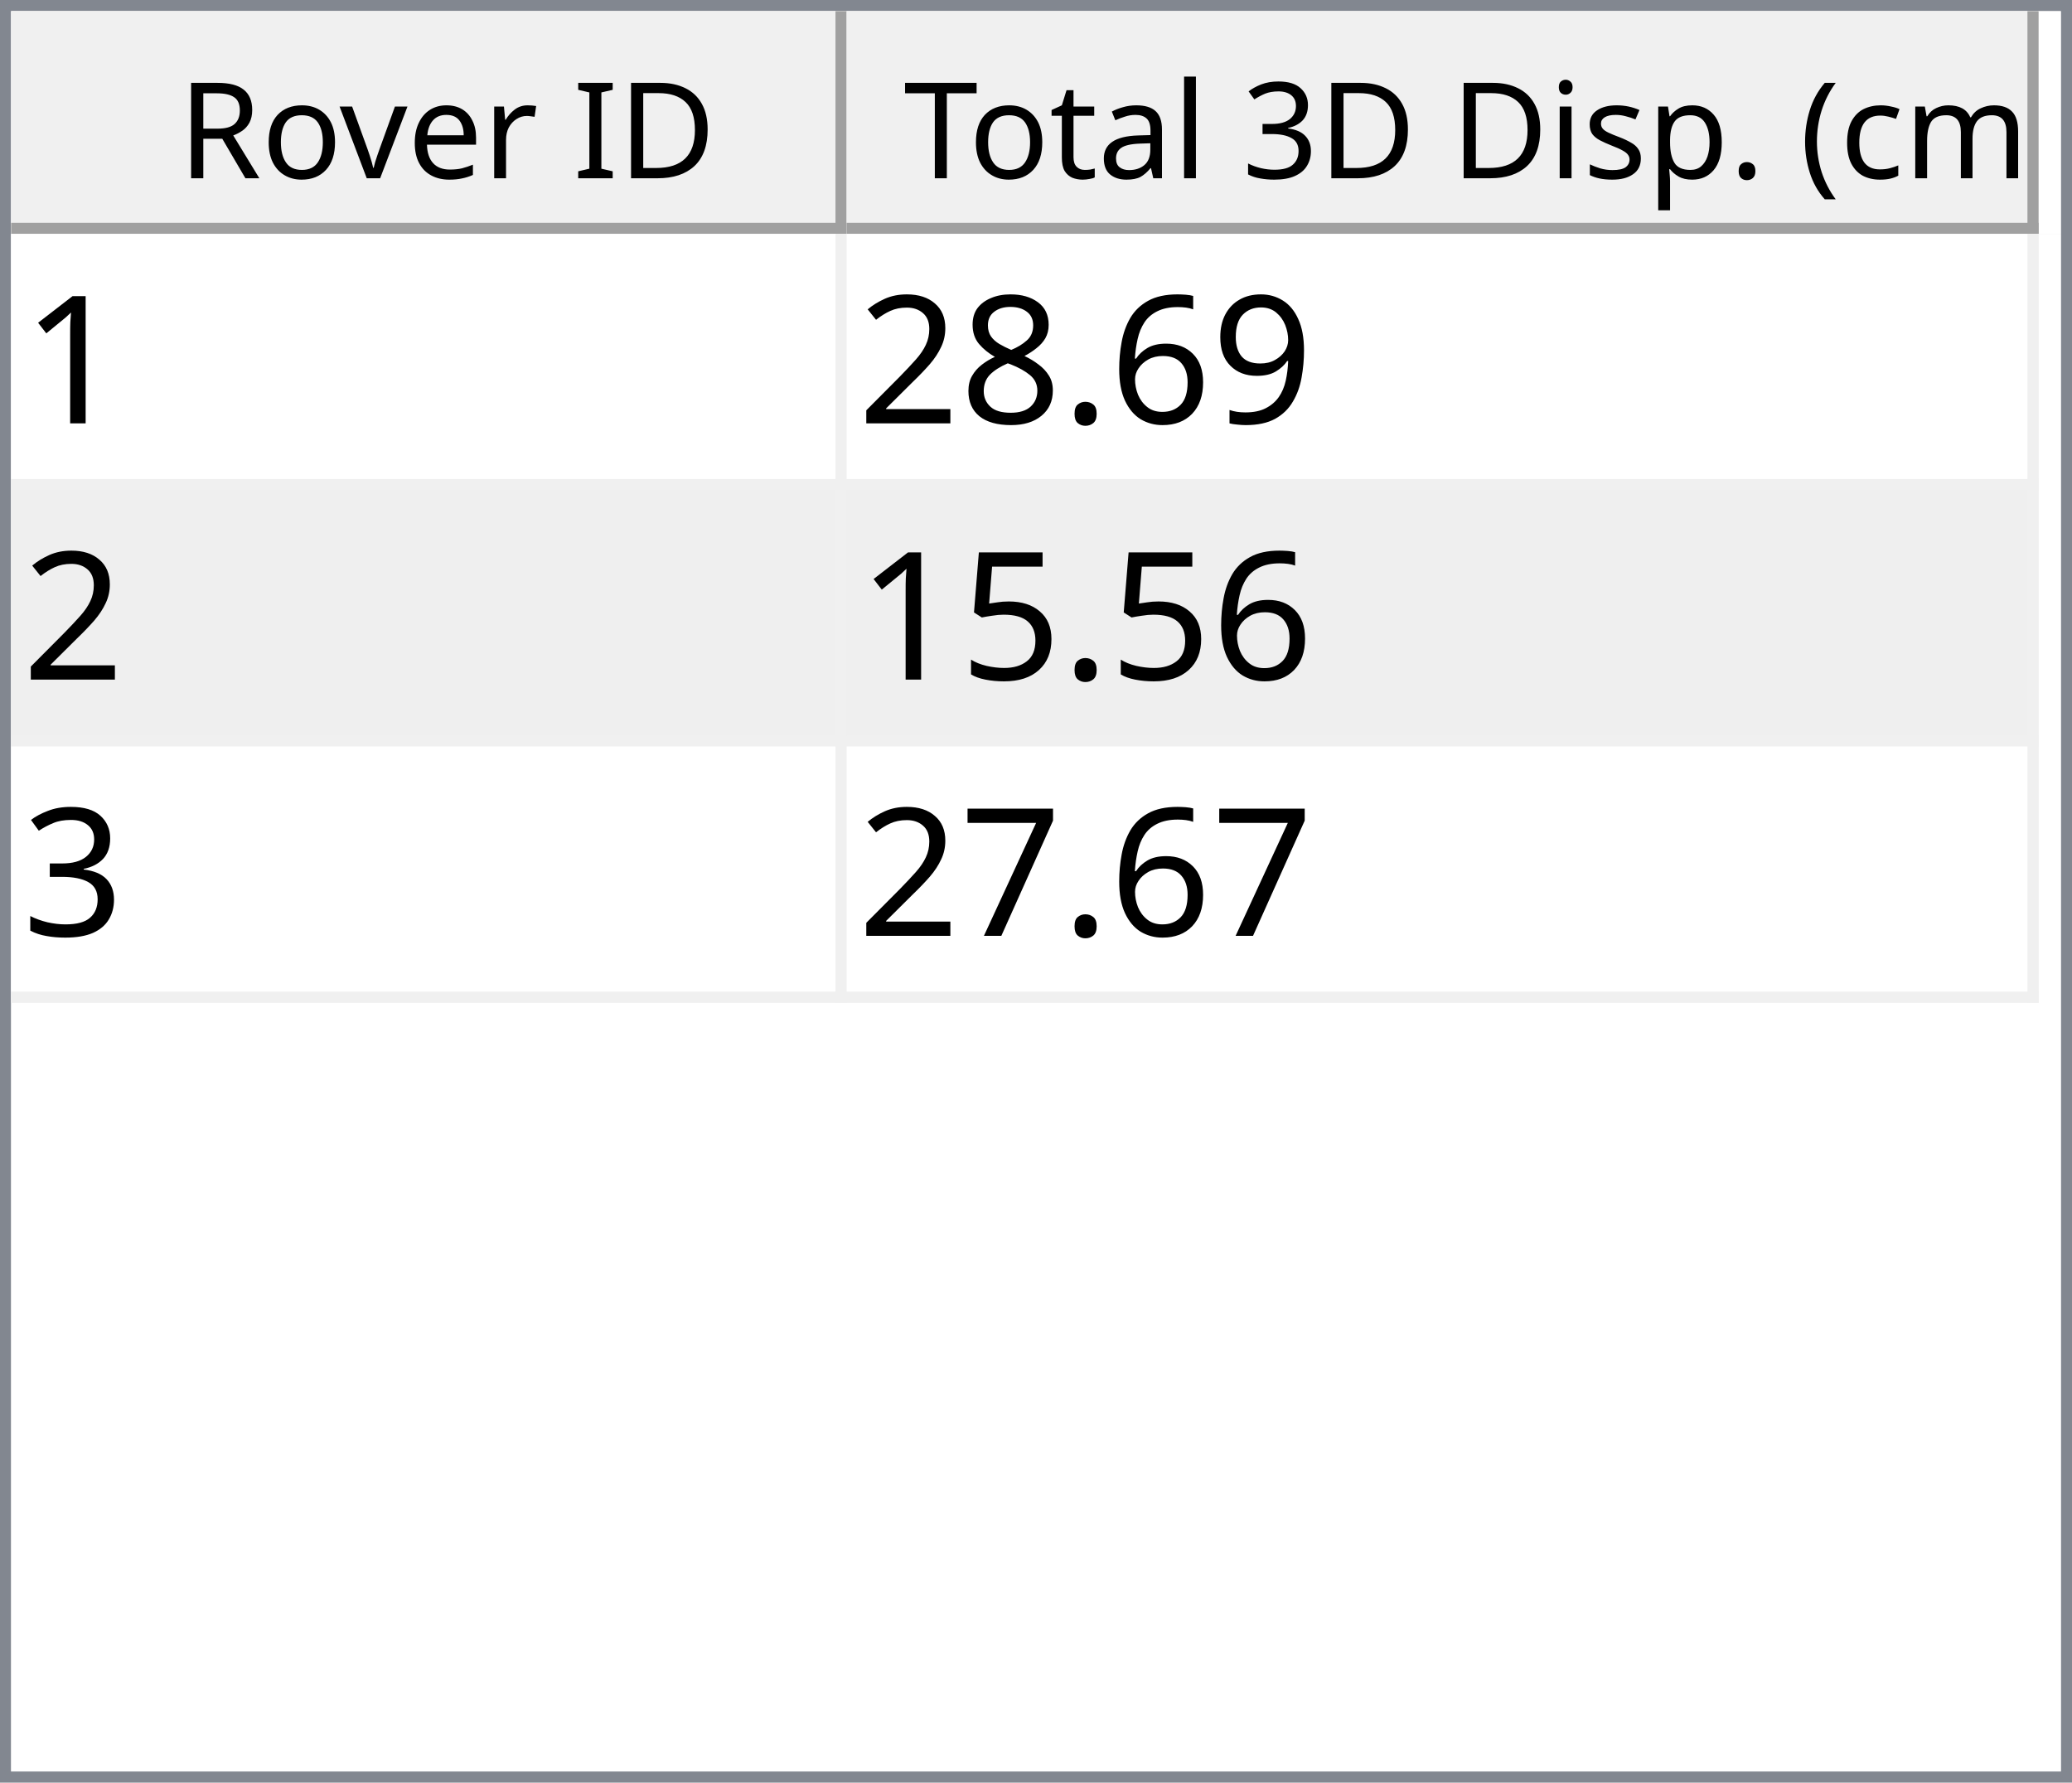
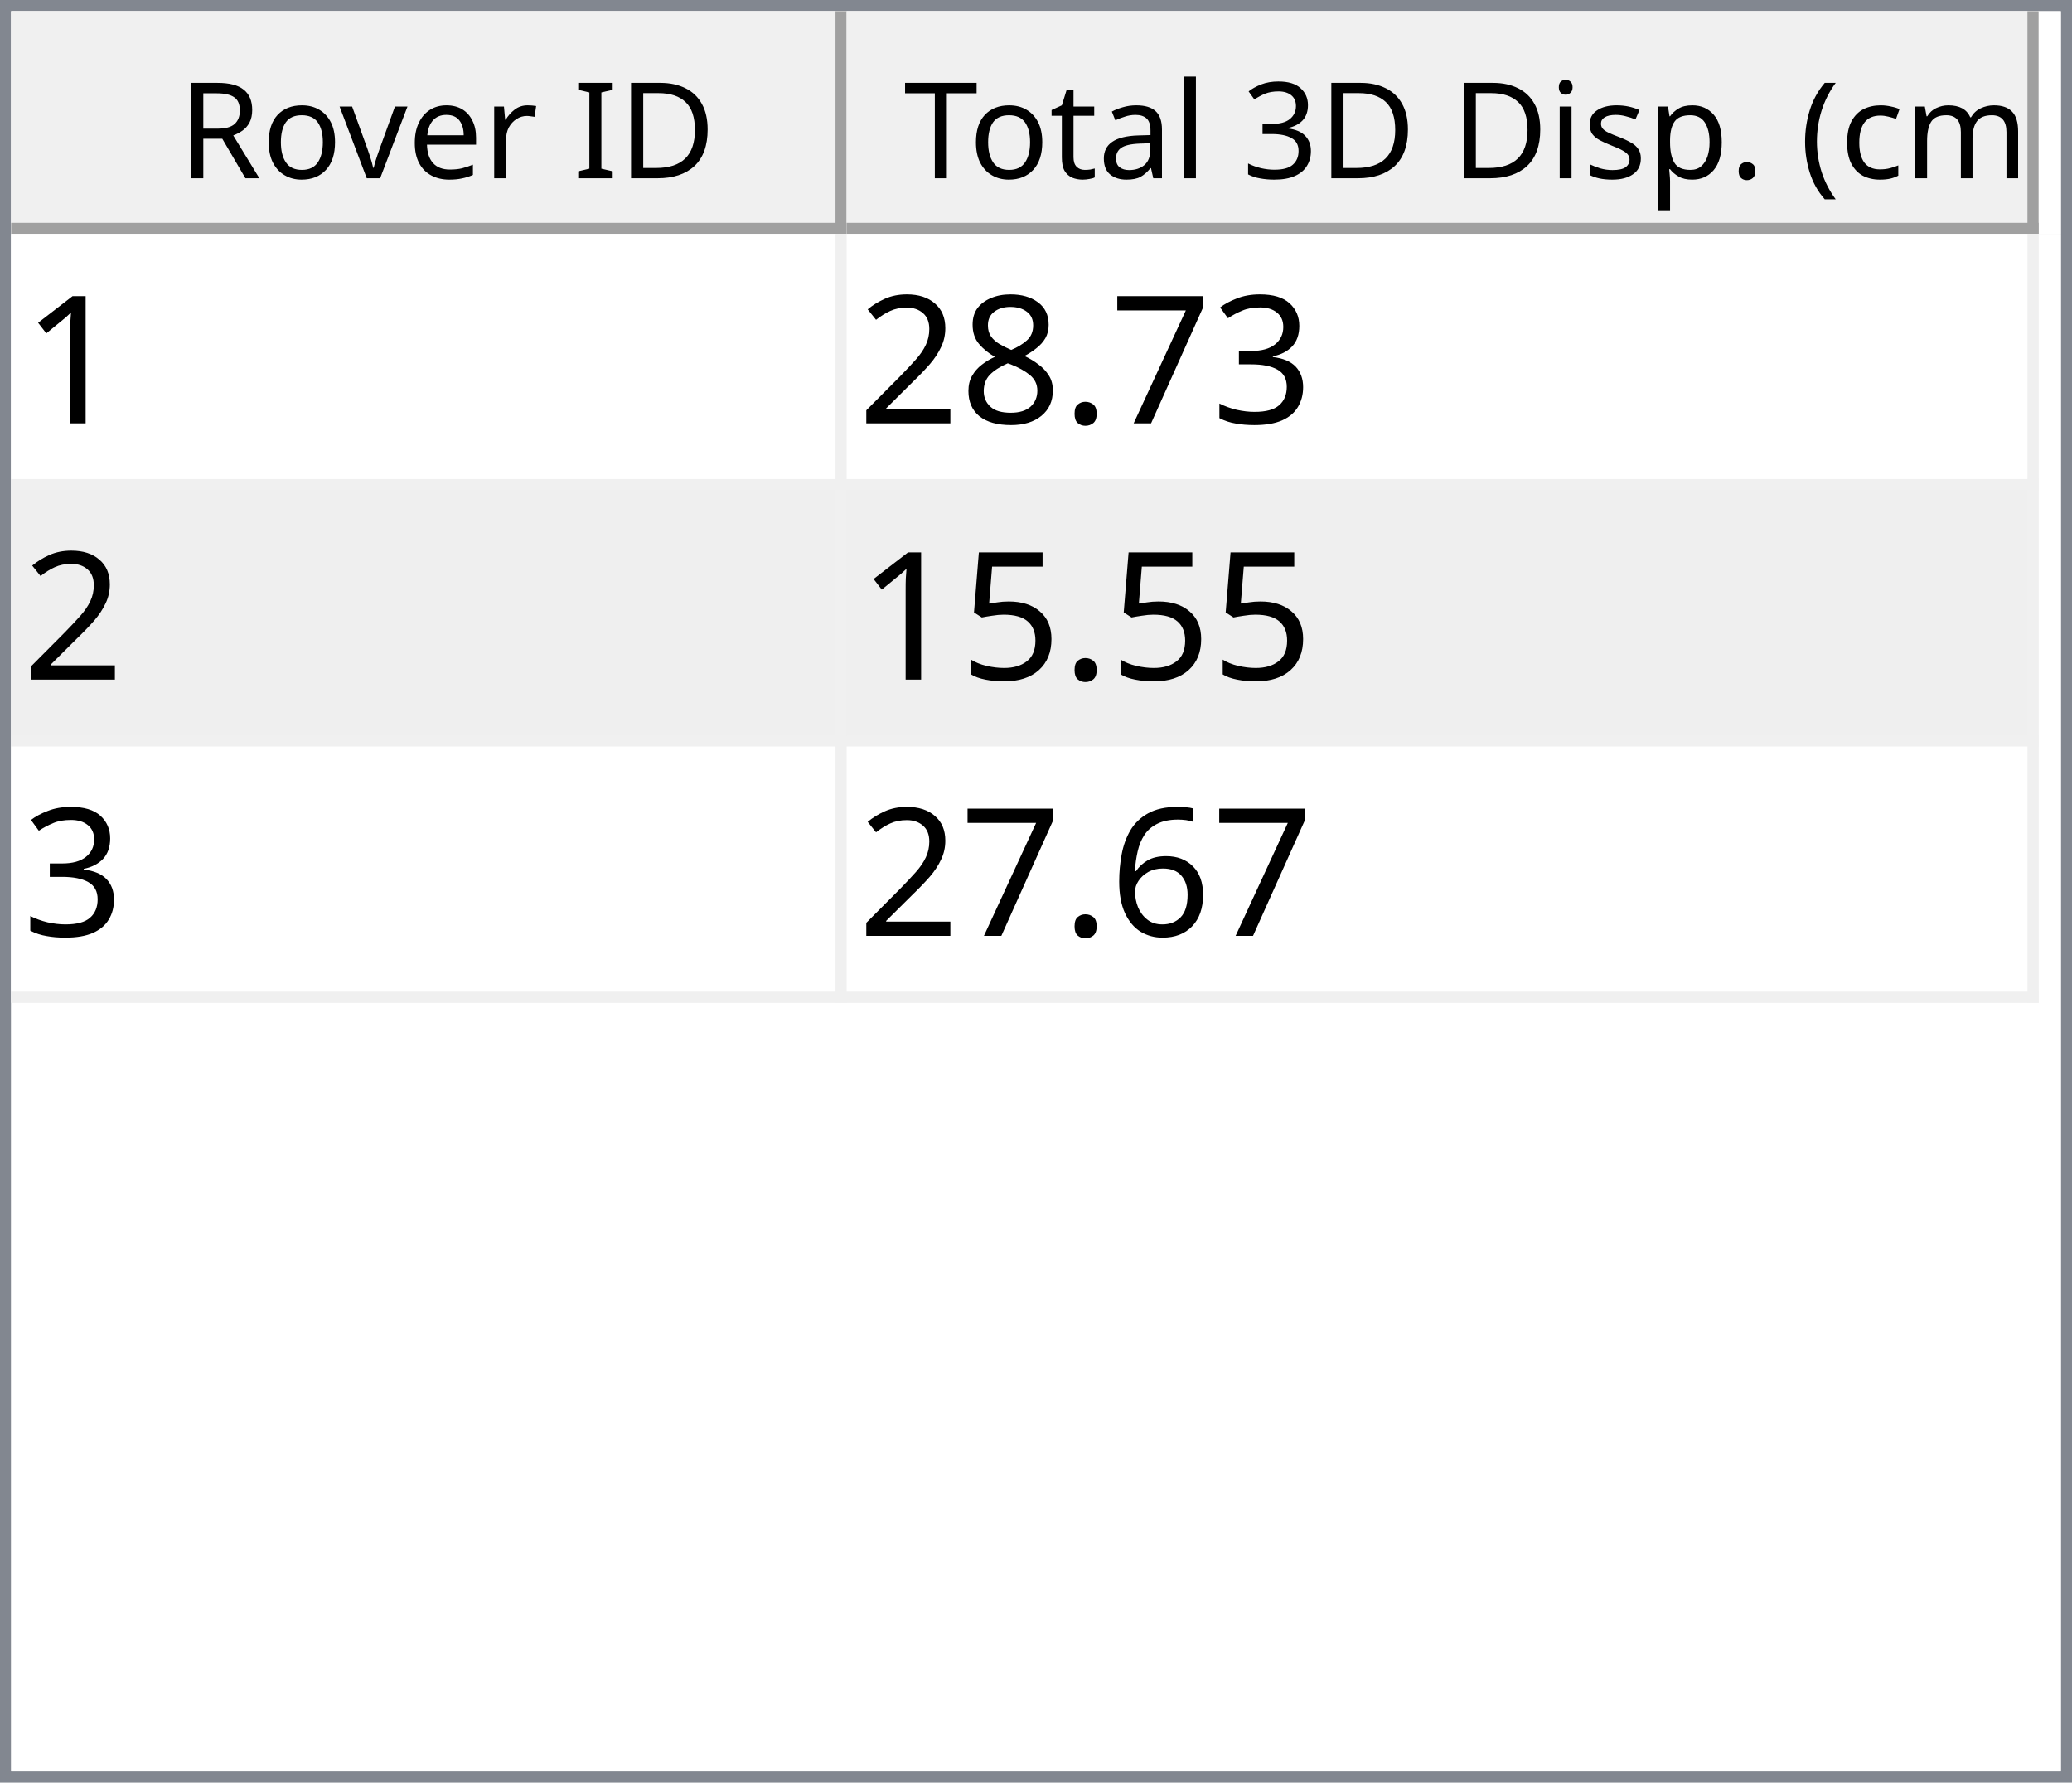
<svg xmlns="http://www.w3.org/2000/svg" style="fill-opacity:1; color-rendering:auto; color-interpolation:auto; text-rendering:auto; stroke:black; stroke-linecap:square; stroke-miterlimit:10; shape-rendering:auto; stroke-opacity:1; fill:black; stroke-dasharray:none; font-weight:normal; stroke-width:1; font-family:'Dialog'; font-style:normal; stroke-linejoin:miter; font-size:12px; stroke-dashoffset:0; image-rendering:auto;" width="186" height="160">
  <defs id="genericDefs" />
  <g>
    <defs id="defs1">
      <clipPath clipPathUnits="userSpaceOnUse" id="clipPath1">
        <path d="M0 0 L186 0 L186 160 L0 160 L0 0 Z" />
      </clipPath>
      <clipPath clipPathUnits="userSpaceOnUse" id="clipPath2">
        <path d="M0 0 L0 160 L186 160 L186 0 Z" />
      </clipPath>
      <clipPath clipPathUnits="userSpaceOnUse" id="clipPath3">
        <path d="M0 0 L0 20 L184 20 L184 0 Z" />
      </clipPath>
      <clipPath clipPathUnits="userSpaceOnUse" id="clipPath4">
        <path d="M0 0 L0 20 L75 20 L75 0 Z" />
      </clipPath>
      <clipPath clipPathUnits="userSpaceOnUse" id="clipPath5">
        <path d="M1 1 L1 19 L74 19 L74 1 Z" />
      </clipPath>
      <clipPath clipPathUnits="userSpaceOnUse" id="clipPath6">
        <path d="M0 0 L0 18 L73 18 L73 0 Z" />
      </clipPath>
      <clipPath clipPathUnits="userSpaceOnUse" id="clipPath7">
        <path d="M-0.5 -0.5 L-0.5 19.5 L74.5 19.5 L74.5 -0.5 Z" />
      </clipPath>
      <clipPath clipPathUnits="userSpaceOnUse" id="clipPath8">
        <path d="M0 0 L0 20 L107 20 L107 0 Z" />
      </clipPath>
      <clipPath clipPathUnits="userSpaceOnUse" id="clipPath9">
        <path d="M1 1 L1 19 L106 19 L106 1 Z" />
      </clipPath>
      <clipPath clipPathUnits="userSpaceOnUse" id="clipPath10">
        <path d="M0 0 L0 18 L105 18 L105 0 Z" />
      </clipPath>
      <clipPath clipPathUnits="userSpaceOnUse" id="clipPath11">
        <path d="M-0.5 -0.5 L-0.5 19.5 L106.5 19.5 L106.5 -0.5 Z" />
      </clipPath>
      <clipPath clipPathUnits="userSpaceOnUse" id="clipPath12">
        <path d="M0 0 L0 138 L184 138 L184 0 Z" />
      </clipPath>
      <clipPath clipPathUnits="userSpaceOnUse" id="clipPath13">
        <path d="M0 0 L0 69 L182 69 L182 0 Z" />
      </clipPath>
      <clipPath clipPathUnits="userSpaceOnUse" id="clipPath14">
        <path d="M-0.5 -0.5 L-0.5 68.5 L181.5 68.5 L181.5 -0.5 Z" />
      </clipPath>
      <clipPath clipPathUnits="userSpaceOnUse" id="clipPath15">
        <path d="M0 0 L0 22 L74 22 L74 0 Z" />
      </clipPath>
      <clipPath clipPathUnits="userSpaceOnUse" id="clipPath16">
        <path d="M0 0 L0 22 L106 22 L106 0 Z" />
      </clipPath>
      <font horiz-adv-x="64.551" id="font1">
        <font-face ascent="107.91" descent="25.098" units-per-em="100" style="font-style:normal; font-family:Segoe UI; font-weight:normal;" />
        <missing-glyph horiz-adv-x="64.551" d="M8.109 0 L8.109 68.266 L56.453 68.266 L56.453 0 L8.109 0 ZM15.328 7.234 L49.219 7.234 L49.219 61.031 L15.328 61.031 L15.328 7.234 Z" />
        <glyph unicode="D" horiz-adv-x="70.117" d="M9.188 0 L9.188 70.016 L28.516 70.016 Q65.531 70.016 65.531 35.891 Q65.531 19.672 55.25 9.836 Q44.969 0 27.734 0 L9.188 0 ZM17.391 62.594 L17.391 7.422 L27.828 7.422 Q41.609 7.422 49.273 14.797 Q56.938 22.172 56.938 35.688 Q56.938 62.594 28.328 62.594 L17.391 62.594 Z" />
        <glyph unicode="I" horiz-adv-x="26.611" d="M17.391 0 L9.188 0 L9.188 70.016 L17.391 70.016 L17.391 0 Z" />
        <glyph unicode=" " horiz-adv-x="27.393" d="" />
        <glyph unicode="r" horiz-adv-x="34.766" d="M34.188 41.891 Q32.078 43.5 28.125 43.5 Q23 43.5 19.555 38.672 Q16.109 33.844 16.109 25.484 L16.109 0 L8.109 0 L8.109 50 L16.109 50 L16.109 39.703 L16.312 39.703 Q18.016 44.969 21.531 47.922 Q25.047 50.875 29.391 50.875 Q32.516 50.875 34.188 50.203 L34.188 41.891 Z" />
        <glyph unicode="e" horiz-adv-x="52.295" d="M48.297 23 L12.984 23 Q13.188 14.656 17.484 10.109 Q21.781 5.562 29.297 5.562 Q37.75 5.562 44.828 11.141 L44.828 3.609 Q38.234 -1.172 27.391 -1.172 Q16.797 -1.172 10.742 5.641 Q4.688 12.453 4.688 24.812 Q4.688 36.469 11.305 43.82 Q17.922 51.172 27.734 51.172 Q37.547 51.172 42.922 44.828 Q48.297 38.484 48.297 27.203 L48.297 23 ZM40.094 29.781 Q40.047 36.719 36.75 40.578 Q33.453 44.438 27.594 44.438 Q21.922 44.438 17.969 40.383 Q14.016 36.328 13.094 29.781 L40.094 29.781 Z" />
        <glyph unicode="v" horiz-adv-x="47.9" d="M47.406 50 L27.484 0 L19.625 0 L0.688 50 L9.469 50 L22.172 13.672 Q23.578 9.672 23.922 6.688 L24.125 6.688 Q24.609 10.453 25.688 13.484 L38.969 50 L47.406 50 Z" />
        <glyph unicode="o" horiz-adv-x="58.594" d="M29 -1.172 Q17.922 -1.172 11.305 5.836 Q4.688 12.844 4.688 24.422 Q4.688 37.016 11.57 44.094 Q18.453 51.172 30.172 51.172 Q41.359 51.172 47.633 44.289 Q53.906 37.406 53.906 25.203 Q53.906 13.234 47.141 6.031 Q40.375 -1.172 29 -1.172 ZM29.594 44.438 Q21.875 44.438 17.383 39.188 Q12.891 33.938 12.891 24.703 Q12.891 15.828 17.43 10.695 Q21.969 5.562 29.594 5.562 Q37.359 5.562 41.531 10.594 Q45.703 15.625 45.703 24.906 Q45.703 34.281 41.531 39.359 Q37.359 44.438 29.594 44.438 Z" />
        <glyph unicode="R" horiz-adv-x="59.814" d="M59.375 0 L49.609 0 L37.891 19.625 Q36.281 22.359 34.766 24.289 Q33.25 26.219 31.664 27.438 Q30.078 28.656 28.25 29.219 Q26.422 29.781 24.125 29.781 L17.391 29.781 L17.391 0 L9.188 0 L9.188 70.016 L30.078 70.016 Q34.672 70.016 38.555 68.867 Q42.438 67.719 45.289 65.375 Q48.141 63.031 49.758 59.547 Q51.375 56.062 51.375 51.375 Q51.375 47.703 50.273 44.656 Q49.172 41.609 47.148 39.211 Q45.125 36.812 42.266 35.133 Q39.406 33.453 35.844 32.516 L35.844 32.328 Q37.594 31.547 38.891 30.547 Q40.188 29.547 41.359 28.18 Q42.531 26.812 43.68 25.078 Q44.828 23.344 46.234 21.047 L59.375 0 ZM17.391 62.594 L17.391 37.203 L28.516 37.203 Q31.594 37.203 34.203 38.133 Q36.812 39.062 38.719 40.797 Q40.625 42.531 41.703 45.047 Q42.781 47.562 42.781 50.688 Q42.781 56.297 39.141 59.445 Q35.5 62.594 28.609 62.594 L17.391 62.594 Z" />
        <glyph unicode=")" horiz-adv-x="30.176" d="M8.297 -15.922 L1.172 -15.922 Q16.406 2.344 16.406 26.812 Q16.406 51.469 1.078 70.016 L8.297 70.016 Q23.531 52.156 23.531 26.703 Q23.531 1.375 8.297 -15.922 Z" />
        <glyph unicode="m" horiz-adv-x="86.133" d="M79.109 0 L71.094 0 L71.094 28.719 Q71.094 37.016 68.531 40.727 Q65.969 44.438 59.906 44.438 Q54.781 44.438 51.195 39.75 Q47.609 35.062 47.609 28.516 L47.609 0 L39.594 0 L39.594 29.688 Q39.594 44.438 28.219 44.438 Q22.953 44.438 19.531 40.016 Q16.109 35.594 16.109 28.516 L16.109 0 L8.109 0 L8.109 50 L16.109 50 L16.109 42.094 L16.312 42.094 Q21.625 51.172 31.844 51.172 Q36.969 51.172 40.773 48.312 Q44.578 45.453 46 40.828 Q51.562 51.172 62.594 51.172 Q79.109 51.172 79.109 30.812 L79.109 0 Z" />
        <glyph unicode="c" horiz-adv-x="46.191" d="M42.188 2.297 Q36.422 -1.172 28.516 -1.172 Q17.828 -1.172 11.258 5.789 Q4.688 12.75 4.688 23.828 Q4.688 36.188 11.766 43.68 Q18.844 51.172 30.672 51.172 Q37.25 51.172 42.281 48.734 L42.281 40.531 Q36.719 44.438 30.375 44.438 Q22.703 44.438 17.797 38.945 Q12.891 33.453 12.891 24.516 Q12.891 15.719 17.508 10.641 Q22.125 5.562 29.891 5.562 Q36.422 5.562 42.188 9.906 L42.188 2.297 Z" />
        <glyph unicode="(" horiz-adv-x="30.176" d="M29.109 -15.922 L21.969 -15.922 Q6.844 1.375 6.844 26.703 Q6.844 52.156 21.969 70.016 L29.203 70.016 Q13.875 51.469 13.875 26.812 Q13.875 2.344 29.109 -15.922 Z" />
        <glyph unicode="." horiz-adv-x="21.68" d="M10.891 -1.078 Q8.641 -1.078 7.055 0.539 Q5.469 2.156 5.469 4.391 Q5.469 6.641 7.055 8.273 Q8.641 9.906 10.891 9.906 Q13.188 9.906 14.797 8.273 Q16.406 6.641 16.406 4.391 Q16.406 2.156 14.797 0.539 Q13.188 -1.078 10.891 -1.078 Z" />
        <glyph unicode="p" horiz-adv-x="58.789" d="M16.312 7.234 L16.109 7.234 L16.109 -23 L8.109 -23 L8.109 50 L16.109 50 L16.109 41.219 L16.312 41.219 Q22.219 51.172 33.594 51.172 Q43.266 51.172 48.688 44.461 Q54.109 37.75 54.109 26.469 Q54.109 13.922 48 6.375 Q41.891 -1.172 31.297 -1.172 Q21.578 -1.172 16.312 7.234 ZM16.109 27.391 L16.109 20.406 Q16.109 14.203 20.141 9.883 Q24.172 5.562 30.375 5.562 Q37.641 5.562 41.773 11.133 Q45.906 16.703 45.906 26.609 Q45.906 34.969 42.047 39.703 Q38.188 44.438 31.594 44.438 Q24.609 44.438 20.359 39.578 Q16.109 34.719 16.109 27.391 Z" />
        <glyph unicode="s" horiz-adv-x="42.432" d="M5.078 1.812 L5.078 10.406 Q11.625 5.562 19.484 5.562 Q30.031 5.562 30.031 12.594 Q30.031 14.594 29.125 15.992 Q28.219 17.391 26.68 18.461 Q25.141 19.531 23.07 20.383 Q21 21.234 18.609 22.172 Q15.281 23.484 12.766 24.828 Q10.25 26.172 8.57 27.859 Q6.891 29.547 6.031 31.695 Q5.172 33.844 5.172 36.719 Q5.172 40.234 6.789 42.945 Q8.406 45.656 11.086 47.484 Q13.766 49.312 17.211 50.242 Q20.656 51.172 24.312 51.172 Q30.812 51.172 35.938 48.922 L35.938 40.828 Q30.422 44.438 23.25 44.438 Q21 44.438 19.195 43.922 Q17.391 43.406 16.094 42.477 Q14.797 41.547 14.086 40.258 Q13.375 38.969 13.375 37.406 Q13.375 35.453 14.086 34.133 Q14.797 32.812 16.164 31.789 Q17.531 30.766 19.484 29.938 Q21.438 29.109 23.922 28.125 Q27.25 26.859 29.883 25.516 Q32.516 24.172 34.375 22.484 Q36.234 20.797 37.234 18.602 Q38.234 16.406 38.234 13.375 Q38.234 9.672 36.602 6.938 Q34.969 4.203 32.234 2.398 Q29.5 0.594 25.93 -0.289 Q22.359 -1.172 18.453 -1.172 Q10.75 -1.172 5.078 1.812 Z" />
        <glyph unicode="i" horiz-adv-x="24.219" d="M12.203 62.703 Q10.062 62.703 8.547 64.164 Q7.031 65.625 7.031 67.875 Q7.031 70.125 8.547 71.609 Q10.062 73.094 12.203 73.094 Q14.406 73.094 15.945 71.609 Q17.484 70.125 17.484 67.875 Q17.484 65.719 15.945 64.211 Q14.406 62.703 12.203 62.703 ZM16.109 0 L8.109 0 L8.109 50 L16.109 50 L16.109 0 Z" />
        <glyph unicode="3" horiz-adv-x="53.906" d="M46.531 19.828 Q46.531 15.094 44.75 11.211 Q42.969 7.328 39.719 4.57 Q36.469 1.812 31.93 0.297 Q27.391 -1.219 21.922 -1.219 Q11.922 -1.219 6 2.594 L6 11.188 Q13.094 5.609 22.219 5.609 Q25.875 5.609 28.828 6.539 Q31.781 7.469 33.906 9.227 Q36.031 10.984 37.18 13.477 Q38.328 15.969 38.328 19.094 Q38.328 32.812 18.797 32.812 L12.984 32.812 L12.984 39.594 L18.5 39.594 Q35.797 39.594 35.797 52.484 Q35.797 64.406 22.609 64.406 Q15.188 64.406 8.688 59.422 L8.688 67.188 Q15.375 71.188 24.609 71.188 Q29 71.188 32.57 69.969 Q36.141 68.75 38.68 66.555 Q41.219 64.359 42.609 61.281 Q44 58.203 44 54.5 Q44 40.672 30.031 36.719 L30.031 36.531 Q33.594 36.141 36.625 34.797 Q39.656 33.453 41.852 31.305 Q44.047 29.156 45.289 26.25 Q46.531 23.344 46.531 19.828 Z" />
        <glyph unicode="l" horiz-adv-x="24.219" d="M16.109 0 L8.109 0 L8.109 74.031 L16.109 74.031 L16.109 0 Z" />
        <glyph unicode="a" horiz-adv-x="50.879" d="M43.891 0 L35.891 0 L35.891 7.812 L35.688 7.812 Q30.469 -1.172 20.312 -1.172 Q12.844 -1.172 8.617 2.781 Q4.391 6.734 4.391 13.281 Q4.391 27.297 20.906 29.594 L35.891 31.688 Q35.891 44.438 25.594 44.438 Q16.547 44.438 9.281 38.281 L9.281 46.484 Q16.656 51.172 26.266 51.172 Q43.891 51.172 43.891 32.516 L43.891 0 ZM35.891 25.297 L23.828 23.641 Q18.266 22.859 15.43 20.875 Q12.594 18.891 12.594 13.875 Q12.594 10.203 15.211 7.883 Q17.828 5.562 22.172 5.562 Q28.125 5.562 32.008 9.742 Q35.891 13.922 35.891 20.312 L35.891 25.297 Z" />
        <glyph unicode="t" horiz-adv-x="33.887" d="M31.297 0.484 Q28.469 -1.078 23.828 -1.078 Q10.688 -1.078 10.688 13.578 L10.688 43.172 L2.094 43.172 L2.094 50 L10.688 50 L10.688 62.203 L18.703 64.797 L18.703 50 L31.297 50 L31.297 43.172 L18.703 43.172 L18.703 14.984 Q18.703 9.969 20.414 7.82 Q22.125 5.672 26.078 5.672 Q29.109 5.672 31.297 7.328 L31.297 0.484 Z" />
        <glyph unicode="T" horiz-adv-x="52.393" d="M50.594 62.594 L30.375 62.594 L30.375 0 L22.172 0 L22.172 62.594 L2 62.594 L2 70.016 L50.594 70.016 L50.594 62.594 Z" />
      </font>
      <font horiz-adv-x="75.0" id="font2">
        <font-face ascent="100.537" descent="21.973" units-per-em="100" style="font-style:normal; font-family:sans-serif; font-weight:normal;" />
        <missing-glyph horiz-adv-x="75.0" d="M12.5 0 L12.5 62.5 L62.5 62.5 L62.5 0 L12.5 0 ZM14.062 1.562 L60.938 1.562 L60.938 60.938 L14.062 60.938 L14.062 1.562 Z" />
        <glyph unicode="1" horiz-adv-x="55.615" d="M37.25 0 L28.469 0 L28.469 56 Q25.297 52.984 20.141 49.953 Q14.984 46.922 10.891 45.406 L10.891 53.906 Q18.266 57.375 23.781 62.305 Q29.297 67.234 31.594 71.875 L37.25 71.875 L37.25 0 Z" />
-         <glyph unicode="9" horiz-adv-x="55.615" d="M5.469 16.547 L13.922 17.328 Q14.984 11.375 18.016 8.688 Q21.047 6 25.781 6 Q29.828 6 32.883 7.859 Q35.938 9.719 37.891 12.82 Q39.844 15.922 41.164 21.195 Q42.484 26.469 42.484 31.938 Q42.484 32.516 42.438 33.688 Q39.797 29.5 35.234 26.883 Q30.672 24.266 25.344 24.266 Q16.453 24.266 10.305 30.711 Q4.156 37.156 4.156 47.703 Q4.156 58.594 10.578 65.234 Q17 71.875 26.656 71.875 Q33.641 71.875 39.43 68.117 Q45.219 64.359 48.219 57.398 Q51.219 50.438 51.219 37.25 Q51.219 23.531 48.242 15.406 Q45.266 7.281 39.383 3.031 Q33.5 -1.219 25.594 -1.219 Q17.188 -1.219 11.867 3.445 Q6.547 8.109 5.469 16.547 ZM41.453 48.141 Q41.453 55.719 37.43 60.156 Q33.406 64.594 27.734 64.594 Q21.875 64.594 17.531 59.812 Q13.188 55.031 13.188 47.406 Q13.188 40.578 17.312 36.305 Q21.438 32.031 27.484 32.031 Q33.594 32.031 37.523 36.305 Q41.453 40.578 41.453 48.141 Z" />
-         <glyph unicode="6" horiz-adv-x="55.615" d="M49.75 54.047 L41.016 53.375 Q39.844 58.547 37.703 60.891 Q34.125 64.656 28.906 64.656 Q24.703 64.656 21.531 62.312 Q17.391 59.281 14.992 53.469 Q12.594 47.656 12.5 36.922 Q15.672 41.75 20.266 44.094 Q24.859 46.438 29.891 46.438 Q38.672 46.438 44.852 39.969 Q51.031 33.5 51.031 23.25 Q51.031 16.5 48.125 10.719 Q45.219 4.938 40.141 1.859 Q35.062 -1.219 28.609 -1.219 Q17.625 -1.219 10.695 6.859 Q3.766 14.938 3.766 33.5 Q3.766 54.25 11.422 63.672 Q18.109 71.875 29.438 71.875 Q37.891 71.875 43.289 67.141 Q48.688 62.406 49.75 54.047 ZM13.875 23.188 Q13.875 18.656 15.797 14.508 Q17.719 10.359 21.188 8.18 Q24.656 6 28.469 6 Q34.031 6 38.039 10.492 Q42.047 14.984 42.047 22.703 Q42.047 30.125 38.086 34.398 Q34.125 38.672 28.125 38.672 Q22.172 38.672 18.023 34.398 Q13.875 30.125 13.875 23.188 Z" />
+         <glyph unicode="3" horiz-adv-x="55.615" d="M4.203 18.891 L12.984 20.062 Q14.5 12.594 18.141 9.297 Q21.781 6 27 6 Q33.203 6 37.477 10.297 Q41.75 14.594 41.75 20.953 Q41.75 27 37.797 30.93 Q33.844 34.859 27.734 34.859 Q25.25 34.859 21.531 33.891 L22.516 41.609 Q23.391 41.5 23.922 41.5 Q29.547 41.5 34.039 44.43 Q38.531 47.359 38.531 53.469 Q38.531 58.297 35.258 61.477 Q31.984 64.656 26.812 64.656 Q21.688 64.656 18.266 61.43 Q14.844 58.203 13.875 51.766 L5.078 53.328 Q6.688 62.156 12.398 67.016 Q18.109 71.875 26.609 71.875 Q32.469 71.875 37.398 69.359 Q42.328 66.844 44.945 62.5 Q47.562 58.156 47.562 53.266 Q47.562 48.641 45.07 44.828 Q42.578 41.016 37.703 38.766 Q44.047 37.312 47.562 32.695 Q51.078 28.078 51.078 21.141 Q51.078 11.766 44.242 5.25 Q37.406 -1.266 26.953 -1.266 Q17.531 -1.266 11.305 4.352 Q5.078 9.969 4.203 18.891 Z" />
+         <glyph unicode="7" horiz-adv-x="55.615" d="M4.734 62.203 L4.734 70.656 L51.078 70.656 L51.078 63.812 Q44.234 56.547 37.523 44.484 Q30.812 32.422 27.156 19.672 Q24.516 10.688 23.781 0 L14.75 0 Q14.891 8.453 18.062 20.414 Q21.234 32.375 27.172 43.484 Q33.109 54.594 39.797 62.203 L4.734 62.203 Z" />
        <glyph unicode="." horiz-adv-x="27.783" d="M9.078 0 L9.078 10.016 L19.094 10.016 L19.094 0 L9.078 0 Z" />
        <glyph unicode="8" horiz-adv-x="55.615" d="M17.672 38.812 Q12.203 40.828 9.57 44.539 Q6.938 48.25 6.938 53.422 Q6.938 61.234 12.555 66.555 Q18.172 71.875 27.484 71.875 Q36.859 71.875 42.578 66.43 Q48.297 60.984 48.297 53.172 Q48.297 48.188 45.68 44.508 Q43.062 40.828 37.75 38.812 Q44.344 36.672 47.781 31.883 Q51.219 27.094 51.219 20.453 Q51.219 11.281 44.727 5.031 Q38.234 -1.219 27.641 -1.219 Q17.047 -1.219 10.547 5.055 Q4.047 11.328 4.047 20.703 Q4.047 27.688 7.594 32.398 Q11.141 37.109 17.672 38.812 ZM15.922 53.719 Q15.922 48.641 19.195 45.414 Q22.469 42.188 27.688 42.188 Q32.766 42.188 36.016 45.383 Q39.266 48.578 39.266 53.219 Q39.266 58.062 35.914 61.359 Q32.562 64.656 27.594 64.656 Q22.562 64.656 19.242 61.43 Q15.922 58.203 15.922 53.719 ZM13.094 20.656 Q13.094 16.891 14.875 13.375 Q16.656 9.859 20.172 7.93 Q23.688 6 27.734 6 Q34.031 6 38.133 10.055 Q42.234 14.109 42.234 20.359 Q42.234 26.703 38.016 30.859 Q33.797 35.016 27.438 35.016 Q21.234 35.016 17.164 30.914 Q13.094 26.812 13.094 20.656 Z" />
        <glyph unicode="2" horiz-adv-x="55.615" d="M50.344 8.453 L50.344 0 L3.031 0 Q2.938 3.172 4.047 6.109 Q5.859 10.938 9.836 15.625 Q13.812 20.312 21.344 26.469 Q33.016 36.031 37.117 41.625 Q41.219 47.219 41.219 52.203 Q41.219 57.422 37.477 61.008 Q33.734 64.594 27.734 64.594 Q21.391 64.594 17.578 60.789 Q13.766 56.984 13.719 50.25 L4.688 51.172 Q5.609 61.281 11.664 66.578 Q17.719 71.875 27.938 71.875 Q38.234 71.875 44.242 66.164 Q50.25 60.453 50.25 52 Q50.25 47.703 48.492 43.555 Q46.734 39.406 42.656 34.812 Q38.578 30.219 29.109 22.219 Q21.188 15.578 18.945 13.211 Q16.703 10.844 15.234 8.453 L50.344 8.453 Z" />
        <glyph unicode="5" horiz-adv-x="55.615" d="M4.156 18.75 L13.375 19.531 Q14.406 12.797 18.141 9.398 Q21.875 6 27.156 6 Q33.5 6 37.891 10.789 Q42.281 15.578 42.281 23.484 Q42.281 31 38.062 35.352 Q33.844 39.703 27 39.703 Q22.75 39.703 19.336 37.773 Q15.922 35.844 13.969 32.766 L5.719 33.844 L12.641 70.609 L48.25 70.609 L48.25 62.203 L19.672 62.203 L15.828 42.969 Q22.266 47.469 29.344 47.469 Q38.719 47.469 45.164 40.969 Q51.609 34.469 51.609 24.266 Q51.609 14.547 45.953 7.469 Q39.062 -1.219 27.156 -1.219 Q17.391 -1.219 11.211 4.25 Q5.031 9.719 4.156 18.75 Z" />
-         <glyph unicode="3" horiz-adv-x="55.615" d="M4.203 18.891 L12.984 20.062 Q14.5 12.594 18.141 9.297 Q21.781 6 27 6 Q33.203 6 37.477 10.297 Q41.75 14.594 41.75 20.953 Q41.75 27 37.797 30.93 Q33.844 34.859 27.734 34.859 Q25.25 34.859 21.531 33.891 L22.516 41.609 Q23.391 41.5 23.922 41.5 Q29.547 41.5 34.039 44.43 Q38.531 47.359 38.531 53.469 Q38.531 58.297 35.258 61.477 Q31.984 64.656 26.812 64.656 Q21.688 64.656 18.266 61.43 Q14.844 58.203 13.875 51.766 L5.078 53.328 Q6.688 62.156 12.398 67.016 Q18.109 71.875 26.609 71.875 Q32.469 71.875 37.398 69.359 Q42.328 66.844 44.945 62.5 Q47.562 58.156 47.562 53.266 Q47.562 48.641 45.07 44.828 Q42.578 41.016 37.703 38.766 Q44.047 37.312 47.562 32.695 Q51.078 28.078 51.078 21.141 Q51.078 11.766 44.242 5.25 Q37.406 -1.266 26.953 -1.266 Q17.531 -1.266 11.305 4.352 Q5.078 9.969 4.203 18.891 Z" />
-         <glyph unicode="7" horiz-adv-x="55.615" d="M4.734 62.203 L4.734 70.656 L51.078 70.656 L51.078 63.812 Q44.234 56.547 37.523 44.484 Q30.812 32.422 27.156 19.672 Q24.516 10.688 23.781 0 L14.75 0 Q14.891 8.453 18.062 20.414 Q21.234 32.375 27.172 43.484 Q33.109 54.594 39.797 62.203 L4.734 62.203 Z" />
+         <glyph unicode="6" horiz-adv-x="55.615" d="M49.75 54.047 L41.016 53.375 Q39.844 58.547 37.703 60.891 Q34.125 64.656 28.906 64.656 Q24.703 64.656 21.531 62.312 Q17.391 59.281 14.992 53.469 Q12.594 47.656 12.5 36.922 Q15.672 41.75 20.266 44.094 Q24.859 46.438 29.891 46.438 Q38.672 46.438 44.852 39.969 Q51.031 33.5 51.031 23.25 Q51.031 16.5 48.125 10.719 Q45.219 4.938 40.141 1.859 Q35.062 -1.219 28.609 -1.219 Q17.625 -1.219 10.695 6.859 Q3.766 14.938 3.766 33.5 Q3.766 54.25 11.422 63.672 Q18.109 71.875 29.438 71.875 Q37.891 71.875 43.289 67.141 Q48.688 62.406 49.75 54.047 ZM13.875 23.188 Q13.875 18.656 15.797 14.508 Q17.719 10.359 21.188 8.18 Q24.656 6 28.469 6 Q34.031 6 38.039 10.492 Q42.047 14.984 42.047 22.703 Q42.047 30.125 38.086 34.398 Q34.125 38.672 28.125 38.672 Q22.172 38.672 18.023 34.398 Q13.875 30.125 13.875 23.188 Z" />
      </font>
    </defs>
    <g style="fill:white; stroke:white;">
      <rect x="0" y="0" width="186" style="clip-path:url(#clipPath1); stroke:none;" height="160" />
    </g>
    <g style="fill:white; text-rendering:optimizeSpeed; color-rendering:optimizeSpeed; image-rendering:optimizeSpeed; shape-rendering:crispEdges; stroke:white; color-interpolation:sRGB;">
      <rect x="0" width="186" height="160" y="0" style="stroke:none;" />
      <path style="stroke:none;" d="M0 160 L186 160 L186 0 L0 0 Z" />
    </g>
    <g style="fill:rgb(240,240,240); font-family:'Segoe UI'; stroke:rgb(240,240,240);">
      <rect x="0" y="0" width="186" style="clip-path:url(#clipPath2); stroke:none;" height="160" />
    </g>
    <g style="fill:rgb(130,135,144); font-family:'Segoe UI'; stroke:rgb(130,135,144);">
      <path d="M0 0 L186 0 L186 160 L0 160 L0 0 ZM1 1 L185 1 L185 159 L1 159 L1 1 Z" style="fill-rule:evenodd; clip-path:url(#clipPath2); stroke:none;" />
    </g>
    <g style="fill:white; font-family:'Segoe UI'; stroke:white;" transform="translate(1,1)">
      <rect x="0" y="0" width="184" style="clip-path:url(#clipPath3); stroke:none;" height="20" />
    </g>
    <g style="fill:rgb(240,240,240); font-family:'Segoe UI'; stroke:rgb(240,240,240);" transform="translate(1,1)">
      <rect x="0" y="0" width="75" style="clip-path:url(#clipPath4); stroke:none;" height="20" />
    </g>
    <g style="font-family:'Segoe UI';" transform="translate(2,2)">
      <text x="14" xml:space="preserve" y="14" style="clip-path:url(#clipPath6); stroke:none;">Rover ID</text>
    </g>
    <g style="fill:rgb(160,160,160); font-family:'Segoe UI'; stroke:rgb(160,160,160); stroke-linejoin:bevel;" transform="translate(1.5,1.5)">
      <line x1="74" x2="74" y1="0" style="fill:none; clip-path:url(#clipPath7);" y2="19" />
    </g>
    <g style="fill:rgb(160,160,160); font-family:'Segoe UI'; stroke:rgb(160,160,160); stroke-linejoin:bevel;" transform="matrix(1,0,0,1,1,1) translate(0.5,0.5)">
      <line x1="0" x2="74" y1="19" style="fill:none; clip-path:url(#clipPath7);" y2="19" />
    </g>
    <g style="fill:rgb(240,240,240); font-family:'Segoe UI'; stroke:rgb(240,240,240);" transform="translate(76,1)">
      <rect x="0" y="0" width="107" style="clip-path:url(#clipPath8); stroke:none;" height="20" />
    </g>
    <g style="font-family:'Segoe UI';" transform="translate(77,2)">
      <text x="1" xml:space="preserve" y="14" style="clip-path:url(#clipPath10); stroke:none;"> Total 3D Disp. (cm)</text>
    </g>
    <g style="fill:rgb(160,160,160); font-family:'Segoe UI'; stroke:rgb(160,160,160); stroke-linejoin:bevel;" transform="translate(76.5,1.5)">
      <line x1="106" x2="106" y1="0" style="fill:none; clip-path:url(#clipPath11);" y2="19" />
    </g>
    <g style="fill:rgb(160,160,160); font-family:'Segoe UI'; stroke:rgb(160,160,160); stroke-linejoin:bevel;" transform="matrix(1,0,0,1,76,1) translate(0.5,0.5)">
      <line x1="0" x2="106" y1="19" style="fill:none; clip-path:url(#clipPath11);" y2="19" />
    </g>
    <g style="fill:white; font-family:'Segoe UI'; stroke:white;" transform="translate(1,21)">
      <rect x="0" y="0" width="184" style="clip-path:url(#clipPath12); stroke:none;" height="138" />
    </g>
    <g style="fill:rgb(240,240,240); font-size:16px; font-family:sans-serif; stroke:rgb(240,240,240);" transform="translate(1,21)">
      <rect x="0" y="0" width="182" style="clip-path:url(#clipPath13); stroke:none;" height="69" />
      <line transform="translate(0.5,0.5)" x1="0" x2="181" y1="22" style="clip-path:url(#clipPath14); fill:none; stroke-linejoin:bevel;" y2="22" />
    </g>
    <g transform="matrix(1,0,0,1,1,21) translate(0.5,0.5)" style="fill:rgb(240,240,240); font-size:16px; font-family:sans-serif; stroke:rgb(240,240,240); stroke-linejoin:bevel;">
      <line x1="0" x2="181" y1="45" style="fill:none; clip-path:url(#clipPath14);" y2="45" />
    </g>
    <g transform="matrix(1,0,0,1,1,21) translate(0.5,0.5)" style="fill:rgb(240,240,240); font-size:16px; font-family:sans-serif; stroke:rgb(240,240,240); stroke-linejoin:bevel;">
      <line x1="0" x2="181" y1="68" style="fill:none; clip-path:url(#clipPath14);" y2="68" />
    </g>
    <g transform="matrix(1,0,0,1,1,21) translate(0.5,0.5)" style="fill:rgb(240,240,240); font-size:16px; font-family:sans-serif; stroke:rgb(240,240,240); stroke-linejoin:bevel;">
      <line x1="74" x2="74" y1="0" style="fill:none; clip-path:url(#clipPath14);" y2="68" />
    </g>
    <g transform="matrix(1,0,0,1,1,21) translate(0.5,0.5)" style="fill:rgb(240,240,240); font-size:16px; font-family:sans-serif; stroke:rgb(240,240,240); stroke-linejoin:bevel;">
      <line x1="181" x2="181" y1="0" style="fill:none; clip-path:url(#clipPath14);" y2="68" />
    </g>
    <g style="fill:white; font-size:16px; font-family:sans-serif; stroke:white;" transform="matrix(1,0,0,1,1,21)">
      <rect x="0" y="0" width="74" style="clip-path:url(#clipPath15); stroke:none;" height="22" />
      <text x="1" y="17" style="fill:black; clip-path:url(#clipPath15); stroke:none;" xml:space="preserve">1</text>
    </g>
    <g style="fill:white; font-size:16px; font-family:sans-serif; stroke:white;" transform="matrix(1,0,0,1,1,21) translate(75,0)">
      <rect x="0" y="0" width="106" style="clip-path:url(#clipPath16); stroke:none;" height="22" />
-       <text x="1" y="17" style="fill:black; clip-path:url(#clipPath16); stroke:none;" xml:space="preserve">28.69</text>
+       <text x="1" y="17" style="fill:black; clip-path:url(#clipPath16); stroke:none;" xml:space="preserve">28.73</text>
    </g>
    <g style="fill:rgb(239,239,239); font-size:16px; font-family:sans-serif; stroke:rgb(239,239,239);" transform="matrix(1,0,0,1,1,21) translate(0,23)">
      <rect x="0" y="0" width="74" style="clip-path:url(#clipPath15); stroke:none;" height="22" />
      <text x="1" y="17" style="fill:black; clip-path:url(#clipPath15); stroke:none;" xml:space="preserve">2</text>
    </g>
    <g style="fill:rgb(239,239,239); font-size:16px; font-family:sans-serif; stroke:rgb(239,239,239);" transform="matrix(1,0,0,1,1,21) translate(75,23)">
      <rect x="0" y="0" width="106" style="clip-path:url(#clipPath16); stroke:none;" height="22" />
-       <text x="1" y="17" style="fill:black; clip-path:url(#clipPath16); stroke:none;" xml:space="preserve">15.56</text>
+       <text x="1" y="17" style="fill:black; clip-path:url(#clipPath16); stroke:none;" xml:space="preserve">15.55</text>
    </g>
    <g style="fill:white; font-size:16px; font-family:sans-serif; stroke:white;" transform="matrix(1,0,0,1,1,21) translate(0,46)">
      <rect x="0" y="0" width="74" style="clip-path:url(#clipPath15); stroke:none;" height="22" />
      <text x="1" y="17" style="fill:black; clip-path:url(#clipPath15); stroke:none;" xml:space="preserve">3</text>
    </g>
    <g style="fill:white; font-size:16px; font-family:sans-serif; stroke:white;" transform="matrix(1,0,0,1,1,21) translate(75,46)">
      <rect x="0" y="0" width="106" style="clip-path:url(#clipPath16); stroke:none;" height="22" />
      <text x="1" y="17" style="fill:black; clip-path:url(#clipPath16); stroke:none;" xml:space="preserve">27.67</text>
    </g>
  </g>
</svg>
